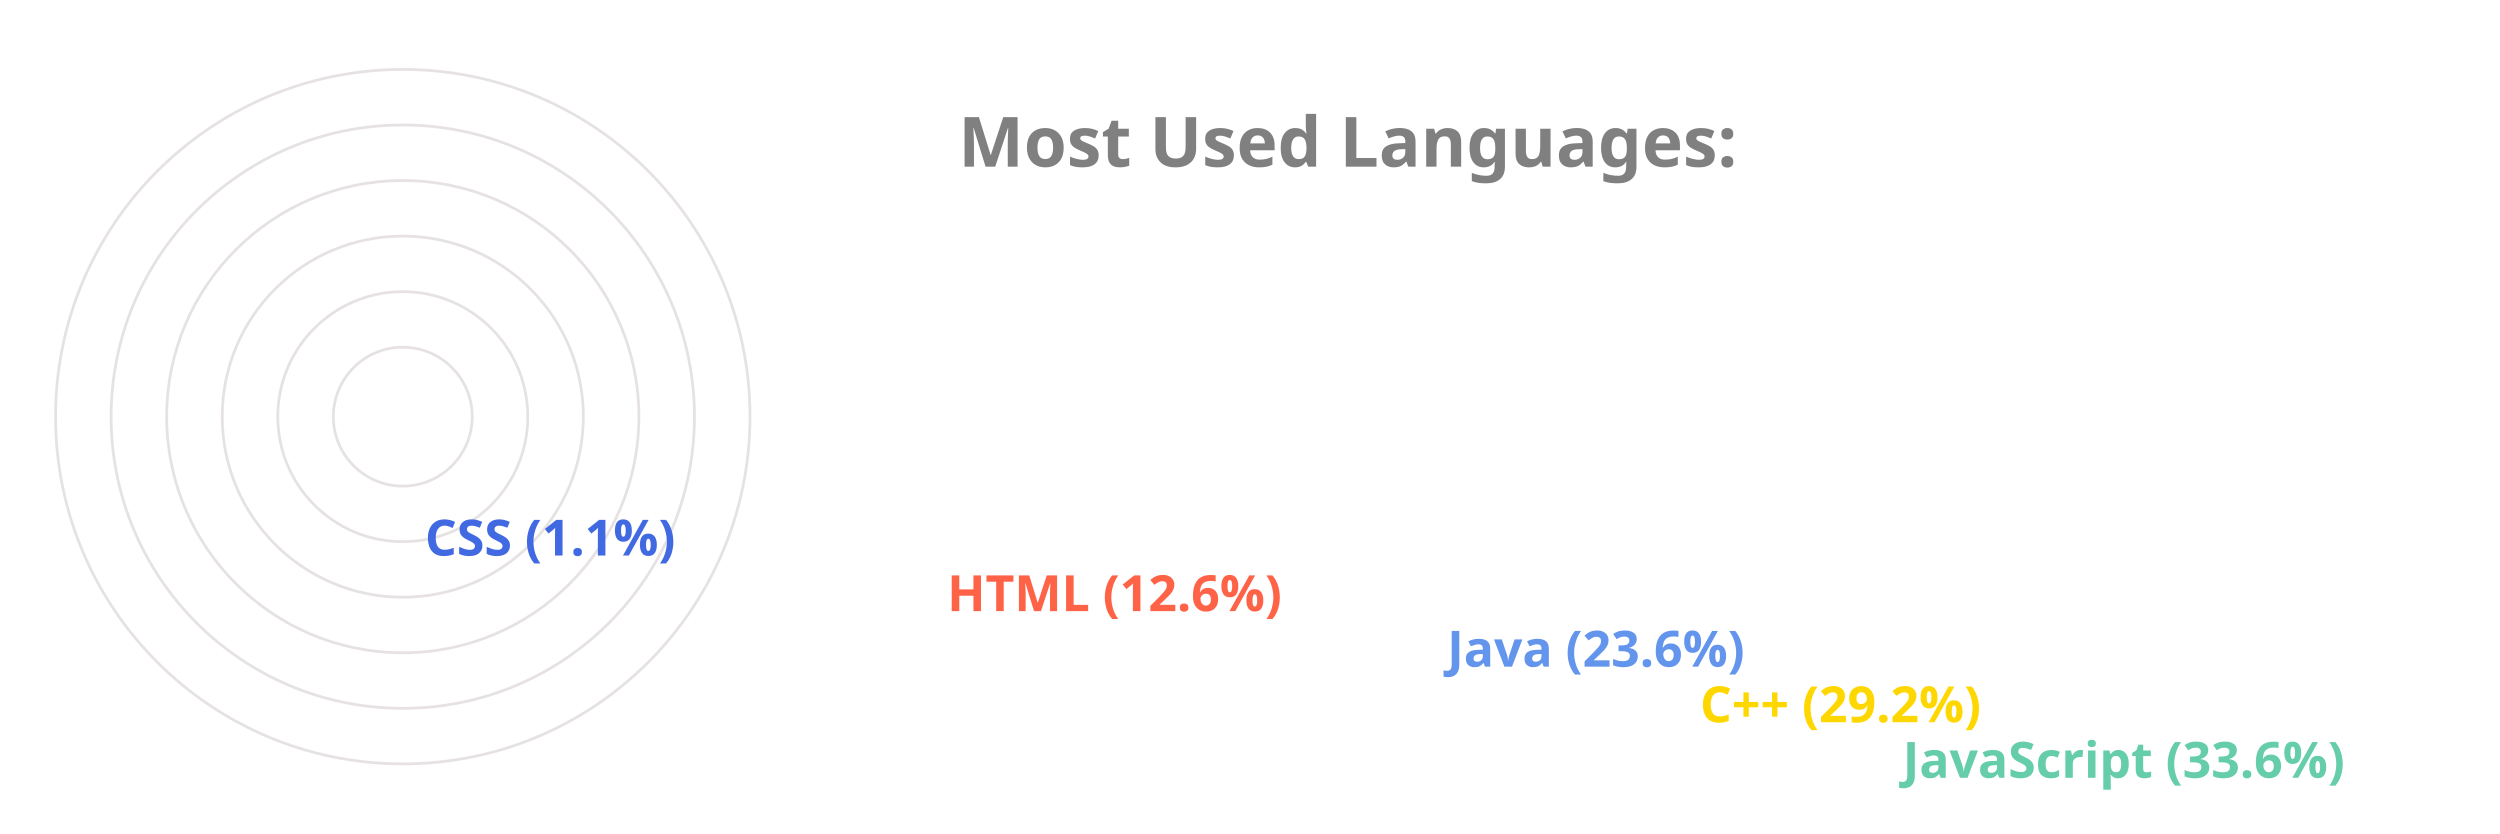
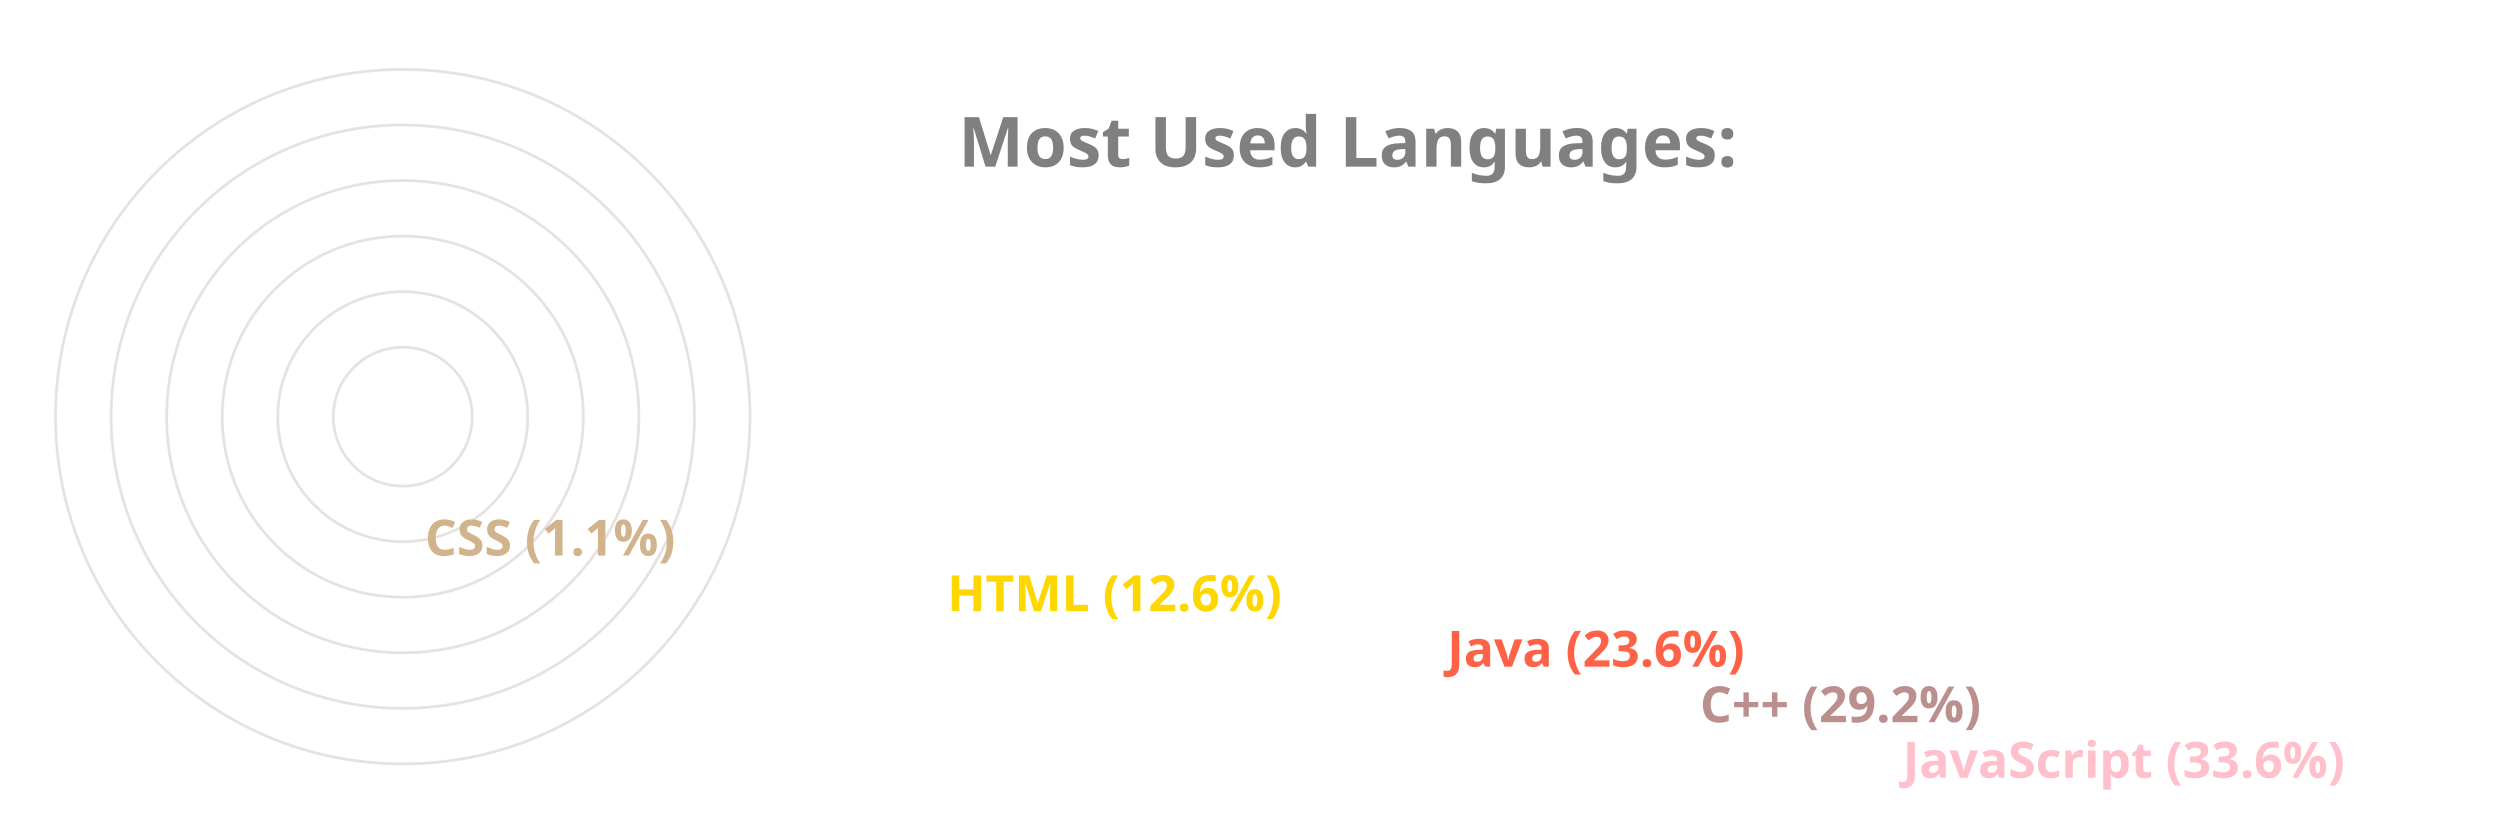
<svg xmlns="http://www.w3.org/2000/svg" viewBox="0 0 650 300" height="200px" width="600px">
  <style>
		.label {
			font: bold 25px sans-serif;
			color: #404040;
			-webkit-text-stroke: 1px white;
	  	}
		.name {
			font: bold 18px sans-serif;
			color: #404040;
	  	}

		.line {
			stroke-dasharray: 1000;
			stroke-dashoffset: 1000;
			animation: dash 3.5s ease-in-out forwards;	
			animation-iteration-count: infinite;
			animation-direction: alternate-reverse;
		}

		.path {
			stroke-dasharray: 1000;
			stroke-dashoffset: 1000;
			animation: dash 3.5s ease-in-out forwards;	
			animation-iteration-count: infinite;
			animation-direction: alternate-reverse;
		}
		  
		@keyframes dash {
			to {
				stroke-dashoffset: 0;
			}
		}

	</style>
  <g stroke="#E6E2E1" fill="none" stroke-width="1">
    <circle cx="20" cy="150" r="125" />
    <circle cx="20" cy="150" r="105" />
    <circle cx="20" cy="150" r="85" />
    <circle cx="20" cy="150" r="65" />
    <circle cx="20" cy="150" r="45" />
    <circle cx="20" cy="150" r="25" />
  </g>
  <g fill="none" stroke-width="20" class="line">
-     <line x2="550" y2="275" x1="20" y1="275" stroke="MediumAquaMarine" />
-     <line x2="477" y2="255" x1="20" y1="255" stroke="Gold" />
-     <line x2="386" y2="235" x1="20" y1="235" stroke="CornflowerBlue" />
-     <line x2="206" y2="215" x1="20" y1="215" stroke="Tomato" />
-     <line x2="18" y2="195" x1="20" y1="195" stroke="RoyalBlue" />
+     <line x2="550" y2="275" x1="20" y1="275" stroke="Pink" />
+     <line x2="477" y2="255" x1="20" y1="255" stroke="RosyBrown" />
+     <line x2="386" y2="235" x1="20" y1="235" stroke="Tomato" />
+     <line x2="206" y2="215" x1="20" y1="215" stroke="Gold" />
+     <line x2="18" y2="195" x1="20" y1="195" stroke="Tan" />
  </g>
  <g fill="none" stroke-width="20" stroke-linecap="round" class="path">
-     <path d="M 20 275 A 125 125 45 0 1 -83 80" stroke="MediumAquaMarine" />
-     <path d="M 20 255 A 105 105 45 0 1 -71 99" stroke="Gold" />
-     <path d="M 20 235 A 85 85 45 0 1 -57 115" stroke="CornflowerBlue" />
-     <path d="M 20 215 A 65 65 45 0 1 -43 135" stroke="Tomato" />
-     <path d="M 20 195 A 45 45 45 0 1 -24 149" stroke="RoyalBlue" />
+     <path d="M 20 275 A 125 125 45 0 1 -83 80" stroke="Pink" />
+     <path d="M 20 255 A 105 105 45 0 1 -71 99" stroke="RosyBrown" />
+     <path d="M 20 235 A 85 85 45 0 1 -57 115" stroke="Tomato" />
+     <path d="M 20 215 A 65 65 45 0 1 -43 135" stroke="Gold" />
+     <path d="M 20 195 A 45 45 45 0 1 -24 149" stroke="Tan" />
  </g>
  <g class="name">
-     <text x="560" y="280" fill="MediumAquaMarine">JavaScript (33.6%)</text>
-     <text x="487" y="260" fill="Gold">C++ (29.2%)</text>
-     <text x="396" y="240" fill="CornflowerBlue">Java (23.6%)</text>
-     <text x="216" y="220" fill="Tomato">HTML (12.6%)</text>
-     <text x="28" y="200" fill="RoyalBlue">CSS (1.1%)</text>
+     <text x="560" y="280" fill="Pink">JavaScript (33.6%)</text>
+     <text x="487" y="260" fill="RosyBrown">C++ (29.2%)</text>
+     <text x="396" y="240" fill="Tomato">Java (23.6%)</text>
+     <text x="216" y="220" fill="Gold">HTML (12.6%)</text>
+     <text x="28" y="200" fill="Tan">CSS (1.1%)</text>
  </g>
  <g class="label">
    <text x="220" y="60" fill="grey">Most Used Languages:</text>
  </g>
</svg>
